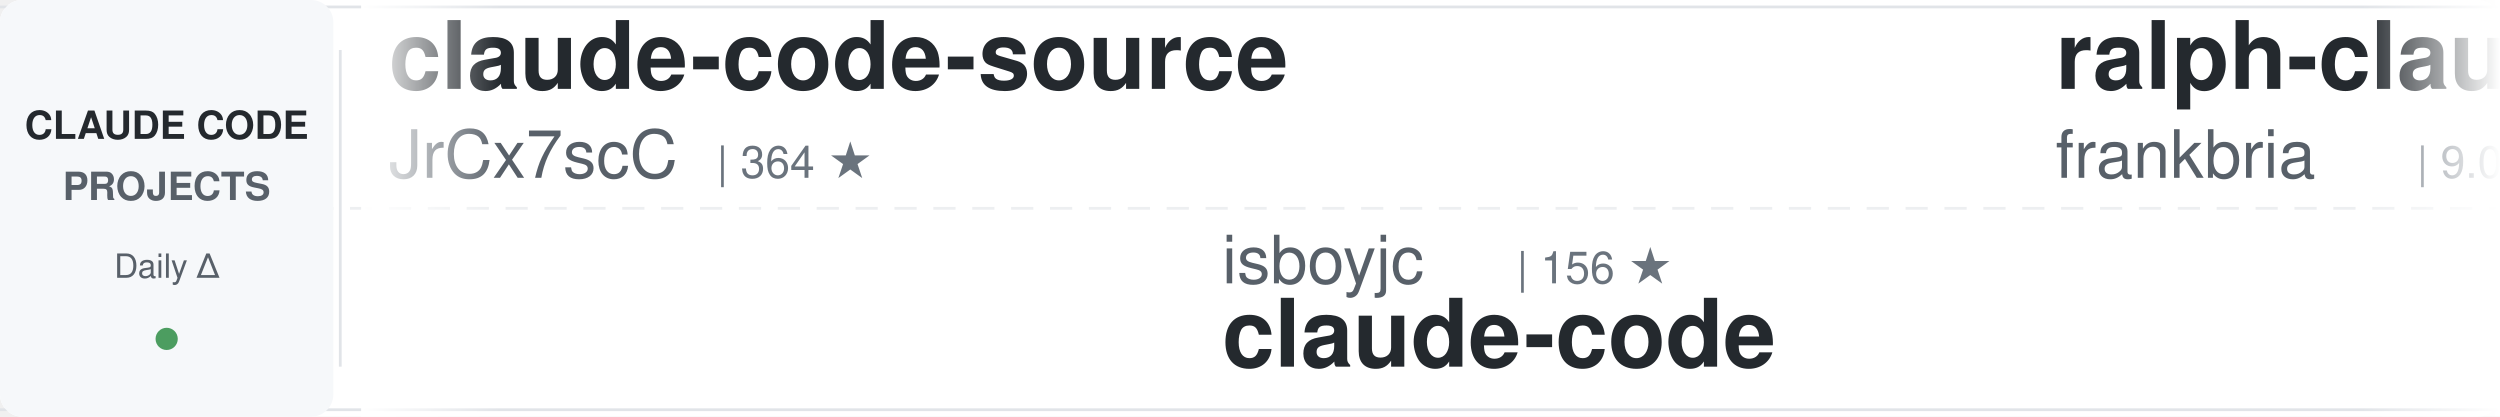
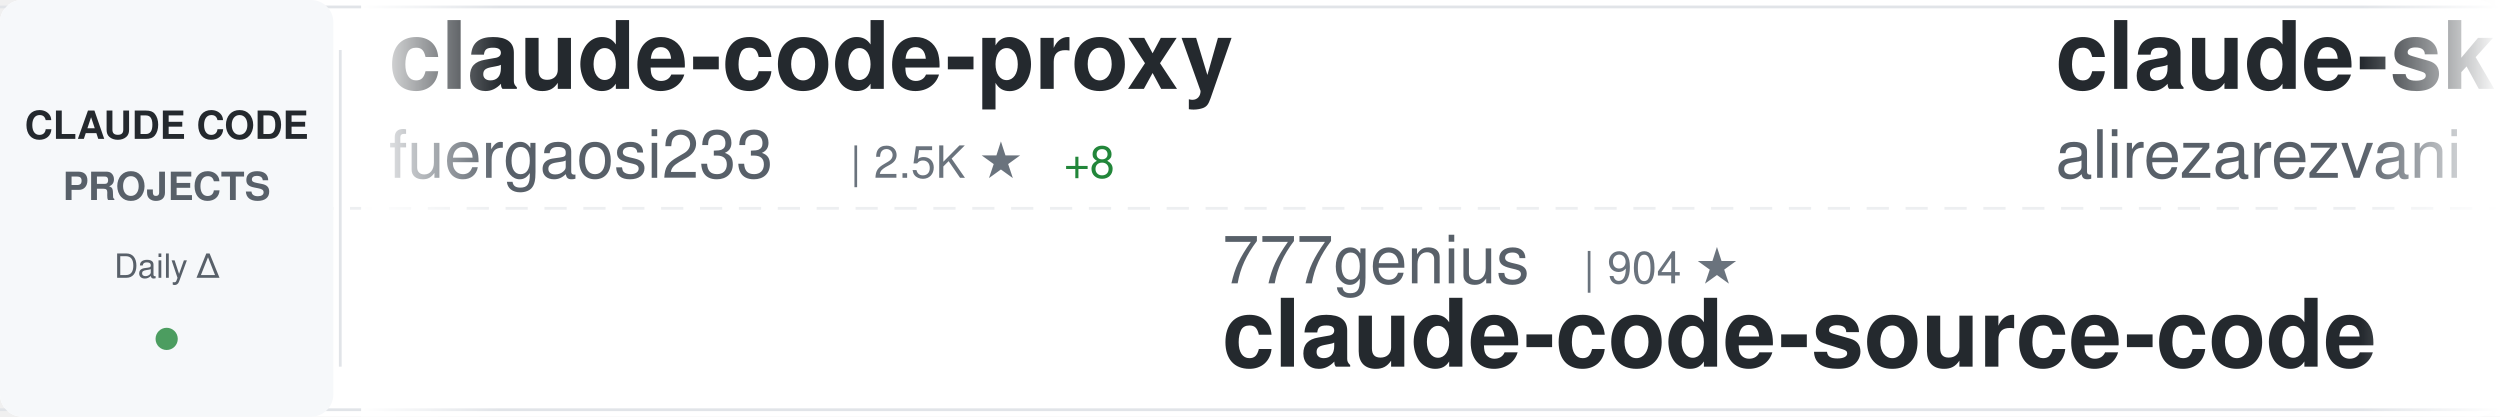
<svg xmlns="http://www.w3.org/2000/svg" width="900" height="150">
  <defs>
    <linearGradient id="awesomeLeftFade" x1="0%" y1="0%" x2="100%" y2="0%">
      <stop offset="0%" style="stop-color:#ffffff;stop-opacity:1" />
      <stop offset="100%" style="stop-color:#ffffff;stop-opacity:0" />
    </linearGradient>
    <linearGradient id="awesomeRightFade" x1="0%" y1="0%" x2="100%" y2="0%">
      <stop offset="0%" style="stop-color:#ffffff;stop-opacity:0" />
      <stop offset="100%" style="stop-color:#ffffff;stop-opacity:1" />
    </linearGradient>
  </defs>
  <rect width="900" height="150" fill="#ffffff" rx="8" />
  <rect x="0" y="2" width="900" height="1" fill="#e1e4e8" />
  <rect x="0" y="147" width="900" height="1" fill="#e1e4e8" />
  <line x1="0" y1="75" x2="900" y2="75" stroke="#e1e4e8" stroke-width="1" stroke-dasharray="8 6" opacity="0.6" />
  <rect x="0" y="0" width="120" height="150" fill="#f6f8fa" rx="8" />
  <text x="60" y="50" font-family="-apple-system, BlinkMacSystemFont, 'Segoe UI', Helvetica, Arial, sans-serif" font-size="14" font-weight="600" fill="#24292e" text-anchor="middle">CLAUDE CODE</text>
  <text x="60" y="72" font-family="-apple-system, BlinkMacSystemFont, 'Segoe UI', Helvetica, Arial, sans-serif" font-size="14" font-weight="600" fill="#586069" text-anchor="middle">PROJECTS</text>
  <text x="60" y="100" font-family="-apple-system, BlinkMacSystemFont, 'Segoe UI', Helvetica, Arial, sans-serif" font-size="12" font-weight="500" fill="#586069" text-anchor="middle">Daily Δ</text>
  <circle cx="60" cy="122" r="4" fill="#22863a" opacity="0.8" />
  <rect x="122" y="18" width="1" height="114" fill="#e1e4e8" />
  <clipPath id="awesomeTickerClip">
    <rect x="130" y="0" width="770" height="150" />
  </clipPath>
  <g clip-path="url(#awesomeTickerClip)">
    <g id="awesomeTickerItems">
      <animateTransform attributeName="transform" attributeType="XML" type="translate" from="0 0" to="-3000 0" dur="54s" repeatCount="indefinite" />
      <g transform="translate(0, 0)">
-         <text x="140" y="32" font-family="-apple-system, BlinkMacSystemFont, 'Segoe UI', Helvetica, Arial, sans-serif" font-size="34" font-weight="600" fill="#24292e">claude-code-source</text>
-         <text x="140" y="64" font-family="-apple-system, BlinkMacSystemFont, 'Segoe UI', Helvetica, Arial, sans-serif" font-size="24" font-weight="400" fill="#586069">JrCx7scC</text>
-         <text x="258" y="64" font-family="-apple-system, BlinkMacSystemFont, 'Segoe UI', Helvetica, Arial, sans-serif" font-size="16" font-weight="500" fill="#6a737d">| 364 ★</text>
+         <text x="140" y="32" font-family="-apple-system, BlinkMacSystemFont, 'Segoe UI', Helvetica, Arial, sans-serif" font-size="34" font-weight="600" fill="#24292e">claude-code-proxy</text>
+         <text x="140" y="64" font-family="-apple-system, BlinkMacSystemFont, 'Segoe UI', Helvetica, Arial, sans-serif" font-size="24" font-weight="400" fill="#586069">fuergaosi233</text>
+         <text x="306" y="64" font-family="-apple-system, BlinkMacSystemFont, 'Segoe UI', Helvetica, Arial, sans-serif" font-size="16" font-weight="500" fill="#6a737d">| 2.5K ★</text>
+         <text x="383" y="64" font-family="-apple-system, BlinkMacSystemFont, 'Segoe UI', Helvetica, Arial, sans-serif" font-size="16" font-weight="500" fill="#22863a"> +8</text>
      </g>
      <g transform="translate(300, 0)">
-         <text x="140" y="102" font-family="-apple-system, BlinkMacSystemFont, 'Segoe UI', Helvetica, Arial, sans-serif" font-size="24" font-weight="400" fill="#586069">isboyjc</text>
-         <text x="246" y="102" font-family="-apple-system, BlinkMacSystemFont, 'Segoe UI', Helvetica, Arial, sans-serif" font-size="16" font-weight="500" fill="#6a737d">| 156 ★</text>
-         <text x="140" y="132" font-family="-apple-system, BlinkMacSystemFont, 'Segoe UI', Helvetica, Arial, sans-serif" font-size="34" font-weight="600" fill="#24292e">claude-code</text>
+         <text x="140" y="102" font-family="-apple-system, BlinkMacSystemFont, 'Segoe UI', Helvetica, Arial, sans-serif" font-size="24" font-weight="400" fill="#586069">777genius</text>
+         <text x="270" y="102" font-family="-apple-system, BlinkMacSystemFont, 'Segoe UI', Helvetica, Arial, sans-serif" font-size="16" font-weight="500" fill="#6a737d">| 904 ★</text>
+         <text x="140" y="132" font-family="-apple-system, BlinkMacSystemFont, 'Segoe UI', Helvetica, Arial, sans-serif" font-size="34" font-weight="600" fill="#24292e">claude-code-source-code</text>
      </g>
      <g transform="translate(600, 0)">
-         <text x="140" y="32" font-family="-apple-system, BlinkMacSystemFont, 'Segoe UI', Helvetica, Arial, sans-serif" font-size="34" font-weight="600" fill="#24292e">ralph-claude-code</text>
-         <text x="140" y="64" font-family="-apple-system, BlinkMacSystemFont, 'Segoe UI', Helvetica, Arial, sans-serif" font-size="24" font-weight="400" fill="#586069">frankbria</text>
-         <text x="270" y="64" font-family="-apple-system, BlinkMacSystemFont, 'Segoe UI', Helvetica, Arial, sans-serif" font-size="16" font-weight="500" fill="#6a737d">| 9.0K ★</text>
-         <text x="347" y="64" font-family="-apple-system, BlinkMacSystemFont, 'Segoe UI', Helvetica, Arial, sans-serif" font-size="16" font-weight="500" fill="#22863a"> +17</text>
+         <text x="140" y="32" font-family="-apple-system, BlinkMacSystemFont, 'Segoe UI', Helvetica, Arial, sans-serif" font-size="34" font-weight="600" fill="#24292e">claude-skills</text>
+         <text x="140" y="64" font-family="-apple-system, BlinkMacSystemFont, 'Segoe UI', Helvetica, Arial, sans-serif" font-size="24" font-weight="400" fill="#586069">alirezarezvani</text>
+         <text x="330" y="64" font-family="-apple-system, BlinkMacSystemFont, 'Segoe UI', Helvetica, Arial, sans-serif" font-size="16" font-weight="500" fill="#6a737d">| 13.6K ★</text>
+         <text x="416" y="64" font-family="-apple-system, BlinkMacSystemFont, 'Segoe UI', Helvetica, Arial, sans-serif" font-size="16" font-weight="500" fill="#22863a"> +114</text>
      </g>
      <g transform="translate(900, 0)">
-         <text x="140" y="102" font-family="-apple-system, BlinkMacSystemFont, 'Segoe UI', Helvetica, Arial, sans-serif" font-size="24" font-weight="400" fill="#586069">kodu-ai</text>
-         <text x="246" y="102" font-family="-apple-system, BlinkMacSystemFont, 'Segoe UI', Helvetica, Arial, sans-serif" font-size="16" font-weight="500" fill="#6a737d">| 5.3K ★</text>
-         <text x="140" y="132" font-family="-apple-system, BlinkMacSystemFont, 'Segoe UI', Helvetica, Arial, sans-serif" font-size="34" font-weight="600" fill="#24292e">claude-coder</text>
+         <text x="140" y="102" font-family="-apple-system, BlinkMacSystemFont, 'Segoe UI', Helvetica, Arial, sans-serif" font-size="24" font-weight="400" fill="#586069">huangserva</text>
+         <text x="282" y="102" font-family="-apple-system, BlinkMacSystemFont, 'Segoe UI', Helvetica, Arial, sans-serif" font-size="16" font-weight="500" fill="#6a737d">| 571 ★</text>
+         <text x="140" y="132" font-family="-apple-system, BlinkMacSystemFont, 'Segoe UI', Helvetica, Arial, sans-serif" font-size="34" font-weight="600" fill="#24292e">claude-code-cli</text>
      </g>
      <g transform="translate(1200, 0)">
-         <text x="140" y="32" font-family="-apple-system, BlinkMacSystemFont, 'Segoe UI', Helvetica, Arial, sans-serif" font-size="34" font-weight="600" fill="#24292e">Claude-Code-Game-Studios</text>
-         <text x="140" y="64" font-family="-apple-system, BlinkMacSystemFont, 'Segoe UI', Helvetica, Arial, sans-serif" font-size="24" font-weight="400" fill="#586069">Donchitos</text>
-         <text x="270" y="64" font-family="-apple-system, BlinkMacSystemFont, 'Segoe UI', Helvetica, Arial, sans-serif" font-size="16" font-weight="500" fill="#6a737d">| 17.0K ★</text>
-         <text x="356" y="64" font-family="-apple-system, BlinkMacSystemFont, 'Segoe UI', Helvetica, Arial, sans-serif" font-size="16" font-weight="500" fill="#22863a"> +148</text>
+         <text x="140" y="32" font-family="-apple-system, BlinkMacSystemFont, 'Segoe UI', Helvetica, Arial, sans-serif" font-size="34" font-weight="600" fill="#24292e">claude-code-source</text>
+         <text x="140" y="64" font-family="-apple-system, BlinkMacSystemFont, 'Segoe UI', Helvetica, Arial, sans-serif" font-size="24" font-weight="400" fill="#586069">AprilNEA</text>
+         <text x="258" y="64" font-family="-apple-system, BlinkMacSystemFont, 'Segoe UI', Helvetica, Arial, sans-serif" font-size="16" font-weight="500" fill="#6a737d">| 377 ★</text>
+         <text x="326" y="64" font-family="-apple-system, BlinkMacSystemFont, 'Segoe UI', Helvetica, Arial, sans-serif" font-size="16" font-weight="500" fill="#22863a"> +1</text>
      </g>
      <g transform="translate(1500, 0)">
-         <text x="140" y="102" font-family="-apple-system, BlinkMacSystemFont, 'Segoe UI', Helvetica, Arial, sans-serif" font-size="24" font-weight="400" fill="#586069">fuergaosi233</text>
-         <text x="306" y="102" font-family="-apple-system, BlinkMacSystemFont, 'Segoe UI', Helvetica, Arial, sans-serif" font-size="16" font-weight="500" fill="#6a737d">| 2.5K ★</text>
-         <text x="383" y="102" font-family="-apple-system, BlinkMacSystemFont, 'Segoe UI', Helvetica, Arial, sans-serif" font-size="16" font-weight="500" fill="#22863a"> +6</text>
-         <text x="140" y="132" font-family="-apple-system, BlinkMacSystemFont, 'Segoe UI', Helvetica, Arial, sans-serif" font-size="34" font-weight="600" fill="#24292e">claude-code-proxy</text>
+         <text x="140" y="102" font-family="-apple-system, BlinkMacSystemFont, 'Segoe UI', Helvetica, Arial, sans-serif" font-size="24" font-weight="400" fill="#586069">snarktank</text>
+         <text x="270" y="102" font-family="-apple-system, BlinkMacSystemFont, 'Segoe UI', Helvetica, Arial, sans-serif" font-size="16" font-weight="500" fill="#6a737d">| 18.4K ★</text>
+         <text x="356" y="102" font-family="-apple-system, BlinkMacSystemFont, 'Segoe UI', Helvetica, Arial, sans-serif" font-size="16" font-weight="500" fill="#22863a"> +48</text>
+         <text x="140" y="132" font-family="-apple-system, BlinkMacSystemFont, 'Segoe UI', Helvetica, Arial, sans-serif" font-size="34" font-weight="600" fill="#24292e">ralph</text>
      </g>
      <g transform="translate(1800, 0)">
-         <text x="140" y="32" font-family="-apple-system, BlinkMacSystemFont, 'Segoe UI', Helvetica, Arial, sans-serif" font-size="34" font-weight="600" fill="#24292e">Claude-Code-Source-Study</text>
-         <text x="140" y="64" font-family="-apple-system, BlinkMacSystemFont, 'Segoe UI', Helvetica, Arial, sans-serif" font-size="24" font-weight="400" fill="#586069">luyao618</text>
-         <text x="258" y="64" font-family="-apple-system, BlinkMacSystemFont, 'Segoe UI', Helvetica, Arial, sans-serif" font-size="16" font-weight="500" fill="#6a737d">| 1.3K ★</text>
-         <text x="335" y="64" font-family="-apple-system, BlinkMacSystemFont, 'Segoe UI', Helvetica, Arial, sans-serif" font-size="16" font-weight="500" fill="#22863a"> +5</text>
+         <text x="140" y="32" font-family="-apple-system, BlinkMacSystemFont, 'Segoe UI', Helvetica, Arial, sans-serif" font-size="34" font-weight="600" fill="#24292e">claude-code-sourcemap</text>
+         <text x="140" y="64" font-family="-apple-system, BlinkMacSystemFont, 'Segoe UI', Helvetica, Arial, sans-serif" font-size="24" font-weight="400" fill="#586069">ChinaSiro</text>
+         <text x="270" y="64" font-family="-apple-system, BlinkMacSystemFont, 'Segoe UI', Helvetica, Arial, sans-serif" font-size="16" font-weight="500" fill="#6a737d">| 9.1K ★</text>
+         <text x="347" y="64" font-family="-apple-system, BlinkMacSystemFont, 'Segoe UI', Helvetica, Arial, sans-serif" font-size="16" font-weight="500" fill="#22863a"> +9</text>
      </g>
      <g transform="translate(2100, 0)">
-         <text x="140" y="102" font-family="-apple-system, BlinkMacSystemFont, 'Segoe UI', Helvetica, Arial, sans-serif" font-size="24" font-weight="400" fill="#586069">RishabhK103</text>
-         <text x="294" y="102" font-family="-apple-system, BlinkMacSystemFont, 'Segoe UI', Helvetica, Arial, sans-serif" font-size="16" font-weight="500" fill="#6a737d">| 72 ★</text>
-         <text x="140" y="132" font-family="-apple-system, BlinkMacSystemFont, 'Segoe UI', Helvetica, Arial, sans-serif" font-size="34" font-weight="600" fill="#24292e">claude-code</text>
+         <text x="140" y="102" font-family="-apple-system, BlinkMacSystemFont, 'Segoe UI', Helvetica, Arial, sans-serif" font-size="24" font-weight="400" fill="#586069">qwibitai</text>
+         <text x="258" y="102" font-family="-apple-system, BlinkMacSystemFont, 'Segoe UI', Helvetica, Arial, sans-serif" font-size="16" font-weight="500" fill="#6a737d">| 28.5K ★</text>
+         <text x="344" y="102" font-family="-apple-system, BlinkMacSystemFont, 'Segoe UI', Helvetica, Arial, sans-serif" font-size="16" font-weight="500" fill="#22863a"> +34</text>
+         <text x="140" y="132" font-family="-apple-system, BlinkMacSystemFont, 'Segoe UI', Helvetica, Arial, sans-serif" font-size="34" font-weight="600" fill="#24292e">nanoclaw</text>
      </g>
      <g transform="translate(2400, 0)">
-         <text x="140" y="32" font-family="-apple-system, BlinkMacSystemFont, 'Segoe UI', Helvetica, Arial, sans-serif" font-size="34" font-weight="600" fill="#24292e">claude-code-hub</text>
-         <text x="140" y="64" font-family="-apple-system, BlinkMacSystemFont, 'Segoe UI', Helvetica, Arial, sans-serif" font-size="24" font-weight="400" fill="#586069">ding113</text>
-         <text x="246" y="64" font-family="-apple-system, BlinkMacSystemFont, 'Segoe UI', Helvetica, Arial, sans-serif" font-size="16" font-weight="500" fill="#6a737d">| 2.7K ★</text>
-         <text x="323" y="64" font-family="-apple-system, BlinkMacSystemFont, 'Segoe UI', Helvetica, Arial, sans-serif" font-size="16" font-weight="500" fill="#22863a"> +7</text>
+         <text x="140" y="32" font-family="-apple-system, BlinkMacSystemFont, 'Segoe UI', Helvetica, Arial, sans-serif" font-size="34" font-weight="600" fill="#24292e">awesome-claude-code-suba...</text>
+         <text x="140" y="64" font-family="-apple-system, BlinkMacSystemFont, 'Segoe UI', Helvetica, Arial, sans-serif" font-size="24" font-weight="400" fill="#586069">VoltAgent</text>
+         <text x="270" y="64" font-family="-apple-system, BlinkMacSystemFont, 'Segoe UI', Helvetica, Arial, sans-serif" font-size="16" font-weight="500" fill="#6a737d">| 19.0K ★</text>
+         <text x="356" y="64" font-family="-apple-system, BlinkMacSystemFont, 'Segoe UI', Helvetica, Arial, sans-serif" font-size="16" font-weight="500" fill="#22863a"> +61</text>
      </g>
      <g transform="translate(2700, 0)">
-         <text x="140" y="102" font-family="-apple-system, BlinkMacSystemFont, 'Segoe UI', Helvetica, Arial, sans-serif" font-size="24" font-weight="400" fill="#586069">carlvellotti</text>
-         <text x="306" y="102" font-family="-apple-system, BlinkMacSystemFont, 'Segoe UI', Helvetica, Arial, sans-serif" font-size="16" font-weight="500" fill="#6a737d">| 1.9K ★</text>
-         <text x="383" y="102" font-family="-apple-system, BlinkMacSystemFont, 'Segoe UI', Helvetica, Arial, sans-serif" font-size="16" font-weight="500" fill="#22863a"> +3</text>
-         <text x="140" y="132" font-family="-apple-system, BlinkMacSystemFont, 'Segoe UI', Helvetica, Arial, sans-serif" font-size="34" font-weight="600" fill="#24292e">claude-code-pm-course</text>
+         <text x="140" y="102" font-family="-apple-system, BlinkMacSystemFont, 'Segoe UI', Helvetica, Arial, sans-serif" font-size="24" font-weight="400" fill="#586069">zstmfhy</text>
+         <text x="246" y="102" font-family="-apple-system, BlinkMacSystemFont, 'Segoe UI', Helvetica, Arial, sans-serif" font-size="16" font-weight="500" fill="#6a737d">| 190 ★</text>
+         <text x="140" y="132" font-family="-apple-system, BlinkMacSystemFont, 'Segoe UI', Helvetica, Arial, sans-serif" font-size="34" font-weight="600" fill="#24292e">Claude-code</text>
      </g>
      <g transform="translate(3000, 0)">
-         <text x="140" y="32" font-family="-apple-system, BlinkMacSystemFont, 'Segoe UI', Helvetica, Arial, sans-serif" font-size="34" font-weight="600" fill="#24292e">claude-code-source</text>
-         <text x="140" y="64" font-family="-apple-system, BlinkMacSystemFont, 'Segoe UI', Helvetica, Arial, sans-serif" font-size="24" font-weight="400" fill="#586069">JrCx7scC</text>
-         <text x="258" y="64" font-family="-apple-system, BlinkMacSystemFont, 'Segoe UI', Helvetica, Arial, sans-serif" font-size="16" font-weight="500" fill="#6a737d">| 364 ★</text>
+         <text x="140" y="32" font-family="-apple-system, BlinkMacSystemFont, 'Segoe UI', Helvetica, Arial, sans-serif" font-size="34" font-weight="600" fill="#24292e">claude-code-proxy</text>
+         <text x="140" y="64" font-family="-apple-system, BlinkMacSystemFont, 'Segoe UI', Helvetica, Arial, sans-serif" font-size="24" font-weight="400" fill="#586069">fuergaosi233</text>
+         <text x="306" y="64" font-family="-apple-system, BlinkMacSystemFont, 'Segoe UI', Helvetica, Arial, sans-serif" font-size="16" font-weight="500" fill="#6a737d">| 2.5K ★</text>
+         <text x="383" y="64" font-family="-apple-system, BlinkMacSystemFont, 'Segoe UI', Helvetica, Arial, sans-serif" font-size="16" font-weight="500" fill="#22863a"> +8</text>
      </g>
      <g transform="translate(3300, 0)">
-         <text x="140" y="102" font-family="-apple-system, BlinkMacSystemFont, 'Segoe UI', Helvetica, Arial, sans-serif" font-size="24" font-weight="400" fill="#586069">isboyjc</text>
-         <text x="246" y="102" font-family="-apple-system, BlinkMacSystemFont, 'Segoe UI', Helvetica, Arial, sans-serif" font-size="16" font-weight="500" fill="#6a737d">| 156 ★</text>
-         <text x="140" y="132" font-family="-apple-system, BlinkMacSystemFont, 'Segoe UI', Helvetica, Arial, sans-serif" font-size="34" font-weight="600" fill="#24292e">claude-code</text>
+         <text x="140" y="102" font-family="-apple-system, BlinkMacSystemFont, 'Segoe UI', Helvetica, Arial, sans-serif" font-size="24" font-weight="400" fill="#586069">777genius</text>
+         <text x="270" y="102" font-family="-apple-system, BlinkMacSystemFont, 'Segoe UI', Helvetica, Arial, sans-serif" font-size="16" font-weight="500" fill="#6a737d">| 904 ★</text>
+         <text x="140" y="132" font-family="-apple-system, BlinkMacSystemFont, 'Segoe UI', Helvetica, Arial, sans-serif" font-size="34" font-weight="600" fill="#24292e">claude-code-source-code</text>
      </g>
      <g transform="translate(3600, 0)">
-         <text x="140" y="32" font-family="-apple-system, BlinkMacSystemFont, 'Segoe UI', Helvetica, Arial, sans-serif" font-size="34" font-weight="600" fill="#24292e">ralph-claude-code</text>
-         <text x="140" y="64" font-family="-apple-system, BlinkMacSystemFont, 'Segoe UI', Helvetica, Arial, sans-serif" font-size="24" font-weight="400" fill="#586069">frankbria</text>
-         <text x="270" y="64" font-family="-apple-system, BlinkMacSystemFont, 'Segoe UI', Helvetica, Arial, sans-serif" font-size="16" font-weight="500" fill="#6a737d">| 9.0K ★</text>
-         <text x="347" y="64" font-family="-apple-system, BlinkMacSystemFont, 'Segoe UI', Helvetica, Arial, sans-serif" font-size="16" font-weight="500" fill="#22863a"> +17</text>
+         <text x="140" y="32" font-family="-apple-system, BlinkMacSystemFont, 'Segoe UI', Helvetica, Arial, sans-serif" font-size="34" font-weight="600" fill="#24292e">claude-skills</text>
+         <text x="140" y="64" font-family="-apple-system, BlinkMacSystemFont, 'Segoe UI', Helvetica, Arial, sans-serif" font-size="24" font-weight="400" fill="#586069">alirezarezvani</text>
+         <text x="330" y="64" font-family="-apple-system, BlinkMacSystemFont, 'Segoe UI', Helvetica, Arial, sans-serif" font-size="16" font-weight="500" fill="#6a737d">| 13.6K ★</text>
+         <text x="416" y="64" font-family="-apple-system, BlinkMacSystemFont, 'Segoe UI', Helvetica, Arial, sans-serif" font-size="16" font-weight="500" fill="#22863a"> +114</text>
      </g>
      <g transform="translate(3900, 0)">
-         <text x="140" y="102" font-family="-apple-system, BlinkMacSystemFont, 'Segoe UI', Helvetica, Arial, sans-serif" font-size="24" font-weight="400" fill="#586069">kodu-ai</text>
-         <text x="246" y="102" font-family="-apple-system, BlinkMacSystemFont, 'Segoe UI', Helvetica, Arial, sans-serif" font-size="16" font-weight="500" fill="#6a737d">| 5.3K ★</text>
-         <text x="140" y="132" font-family="-apple-system, BlinkMacSystemFont, 'Segoe UI', Helvetica, Arial, sans-serif" font-size="34" font-weight="600" fill="#24292e">claude-coder</text>
+         <text x="140" y="102" font-family="-apple-system, BlinkMacSystemFont, 'Segoe UI', Helvetica, Arial, sans-serif" font-size="24" font-weight="400" fill="#586069">huangserva</text>
+         <text x="282" y="102" font-family="-apple-system, BlinkMacSystemFont, 'Segoe UI', Helvetica, Arial, sans-serif" font-size="16" font-weight="500" fill="#6a737d">| 571 ★</text>
+         <text x="140" y="132" font-family="-apple-system, BlinkMacSystemFont, 'Segoe UI', Helvetica, Arial, sans-serif" font-size="34" font-weight="600" fill="#24292e">claude-code-cli</text>
      </g>
    </g>
  </g>
  <rect x="130" y="0" width="50" height="150" fill="url(#awesomeLeftFade)" />
  <rect x="850" y="0" width="50" height="150" fill="url(#awesomeRightFade)" />
</svg>
